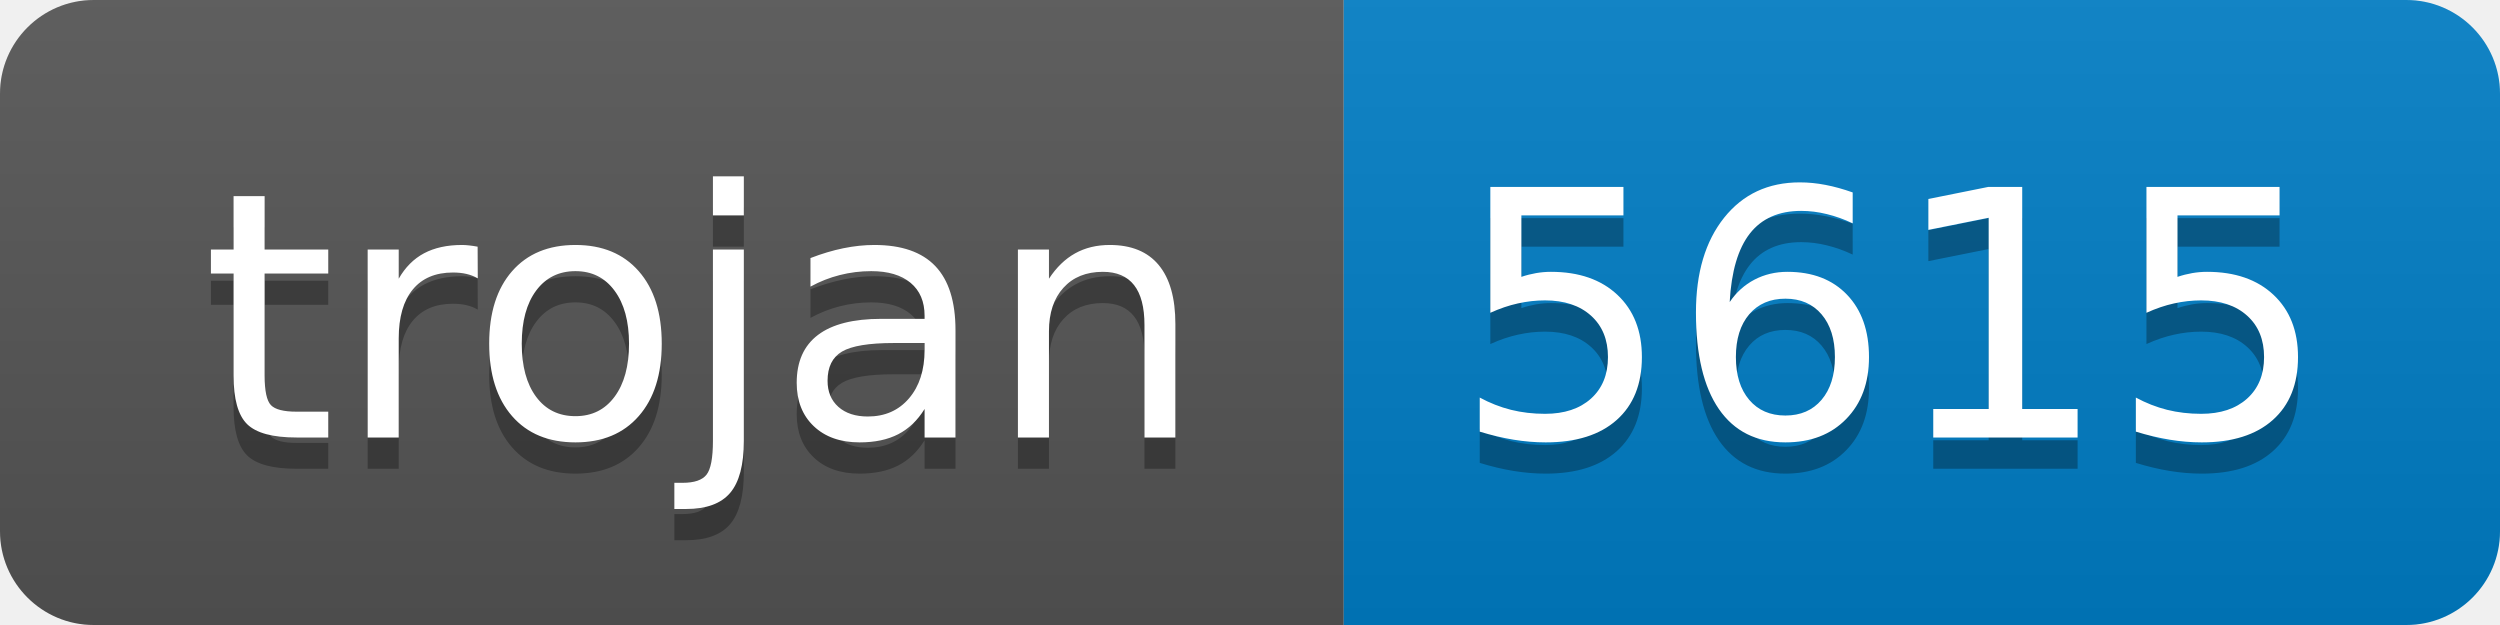
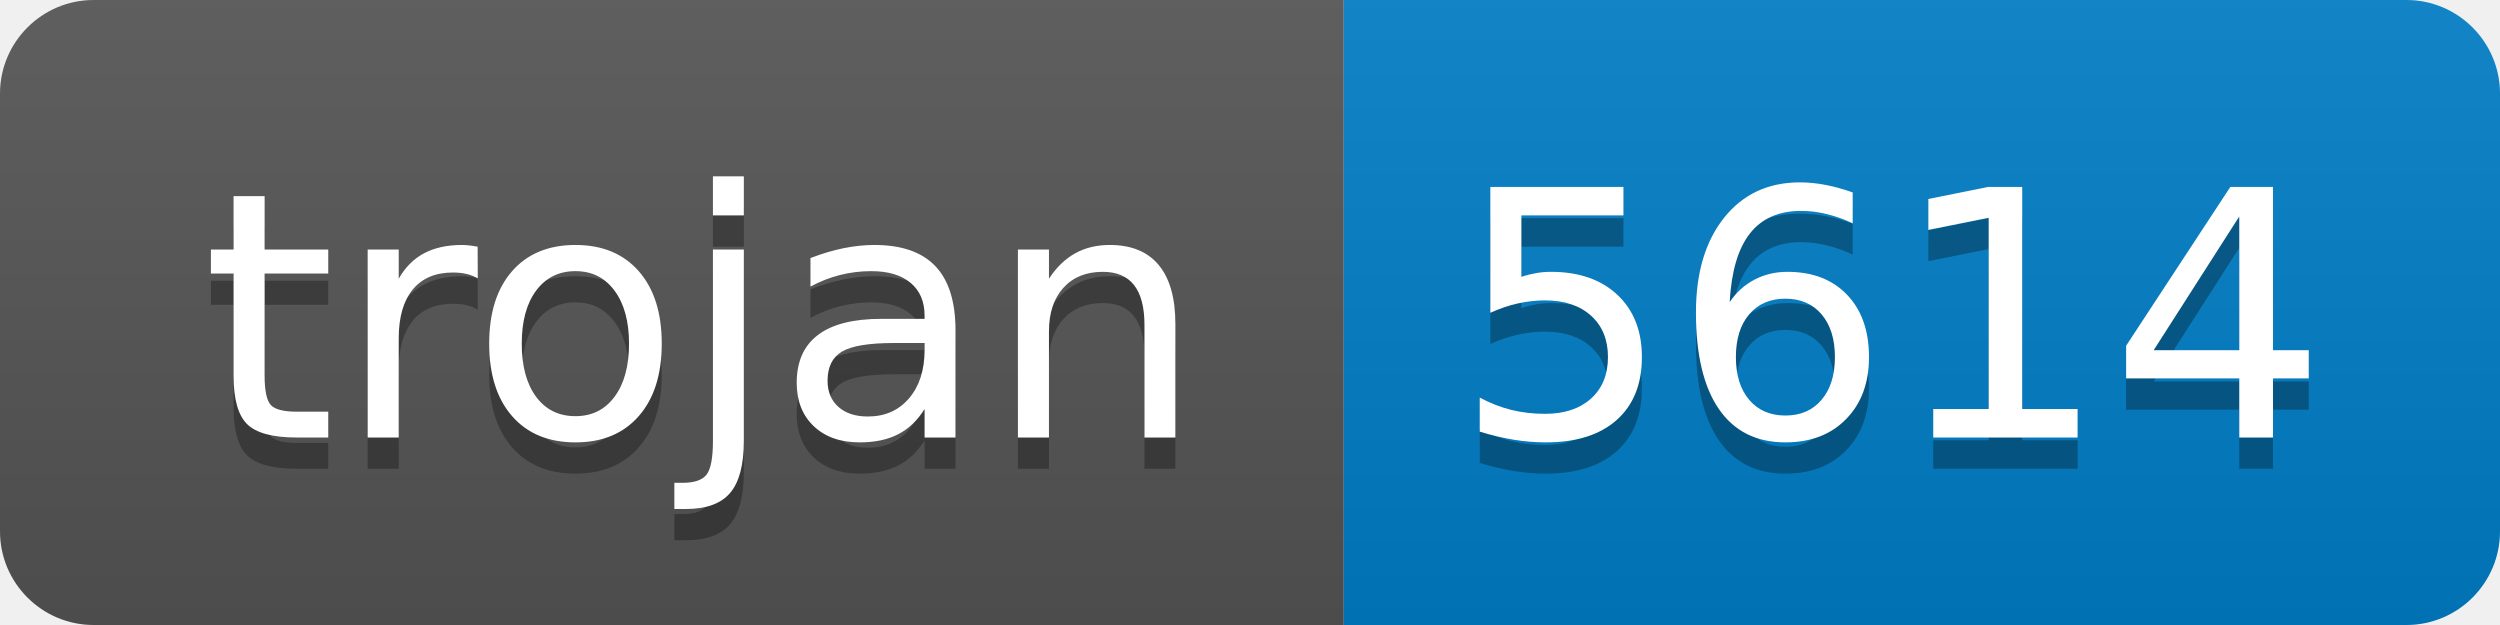
- <svg xmlns="http://www.w3.org/2000/svg" width="80" height="20" role="img" aria-label="trojan: 5615">
+ <svg xmlns="http://www.w3.org/2000/svg" width="80" height="20" role="img" aria-label="trojan: 5614">
  <linearGradient id="s" x2="0" y2="100%">
    <stop offset="0" stop-color="#bbb" stop-opacity=".1" />
    <stop offset="1" stop-opacity=".1" />
  </linearGradient>
  <clipPath id="r">
    <rect width="80" height="20" rx="3" fill="#fff" />
  </clipPath>
  <g clip-path="url(#r)">
    <rect width="43" height="20" fill="#555" />
    <rect x="43" width="37" height="20" fill="#007ec6" />
    <rect width="80" height="20" fill="url(#s)" />
  </g>
  <g fill="#fff" text-anchor="middle" font-family="Verdana,Geneva,DejaVu Sans,sans-serif" text-rendering="geometricPrecision" font-size="110">
    <text aria-hidden="true" x="225" y="150" fill="#010101" fill-opacity=".3" transform="scale(.1)" textLength="330">trojan</text>
    <text x="225" y="140" transform="scale(.1)" fill="#fff" textLength="330">trojan</text>
-     <text aria-hidden="true" x="605" y="150" fill="#010101" fill-opacity=".3" transform="scale(.1)" textLength="270">5615</text>
-     <text x="605" y="140" transform="scale(.1)" fill="#fff" textLength="270">5615</text>
+     <text aria-hidden="true" x="605" y="150" fill="#010101" fill-opacity=".3" transform="scale(.1)" textLength="270">5614</text>
+     <text x="605" y="140" transform="scale(.1)" fill="#fff" textLength="270">5614</text>
  </g>
</svg>
